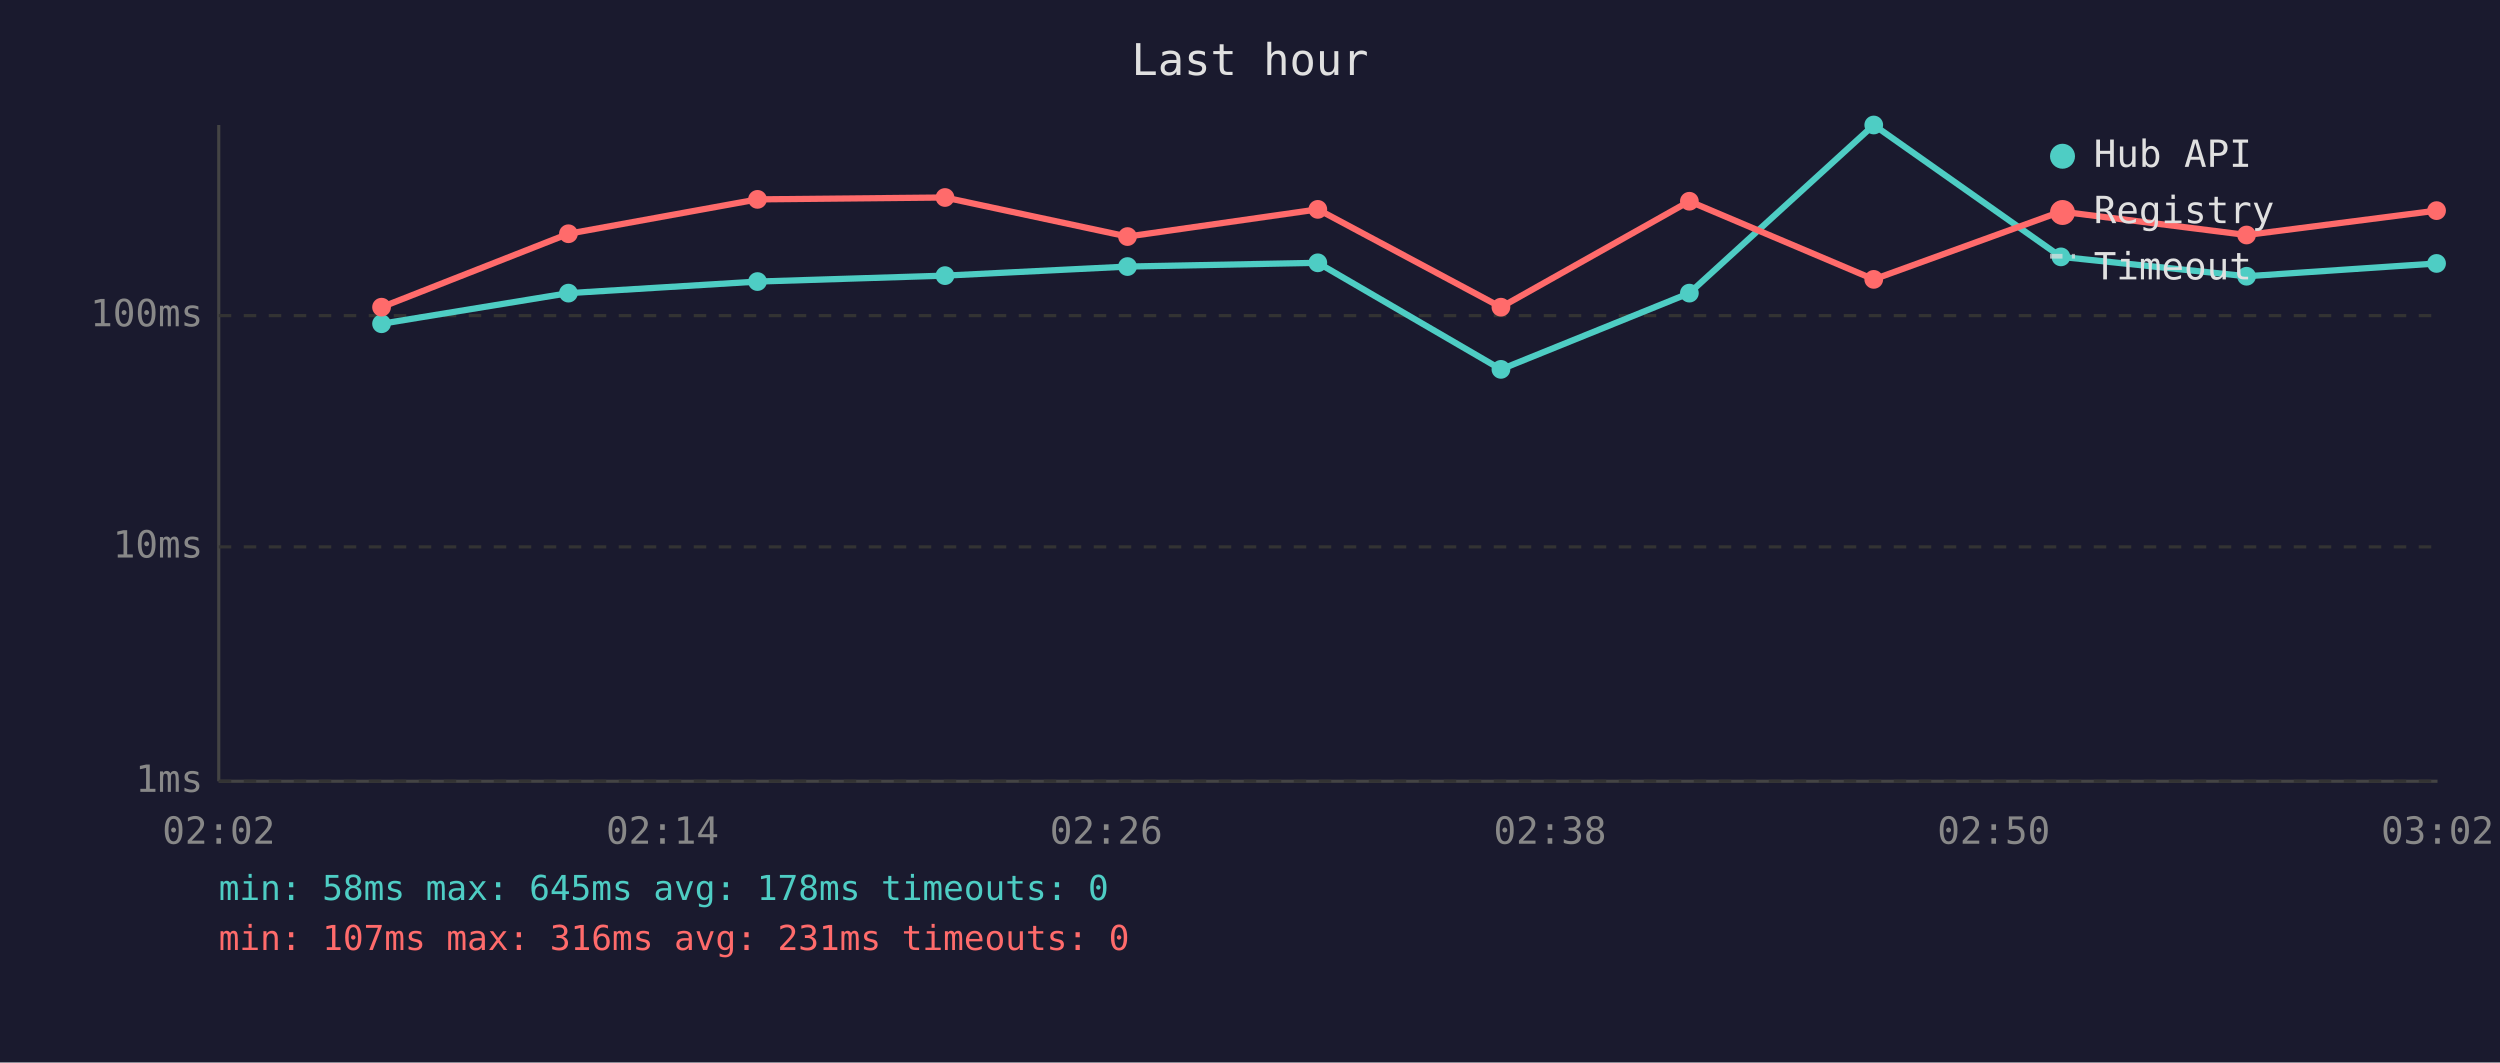
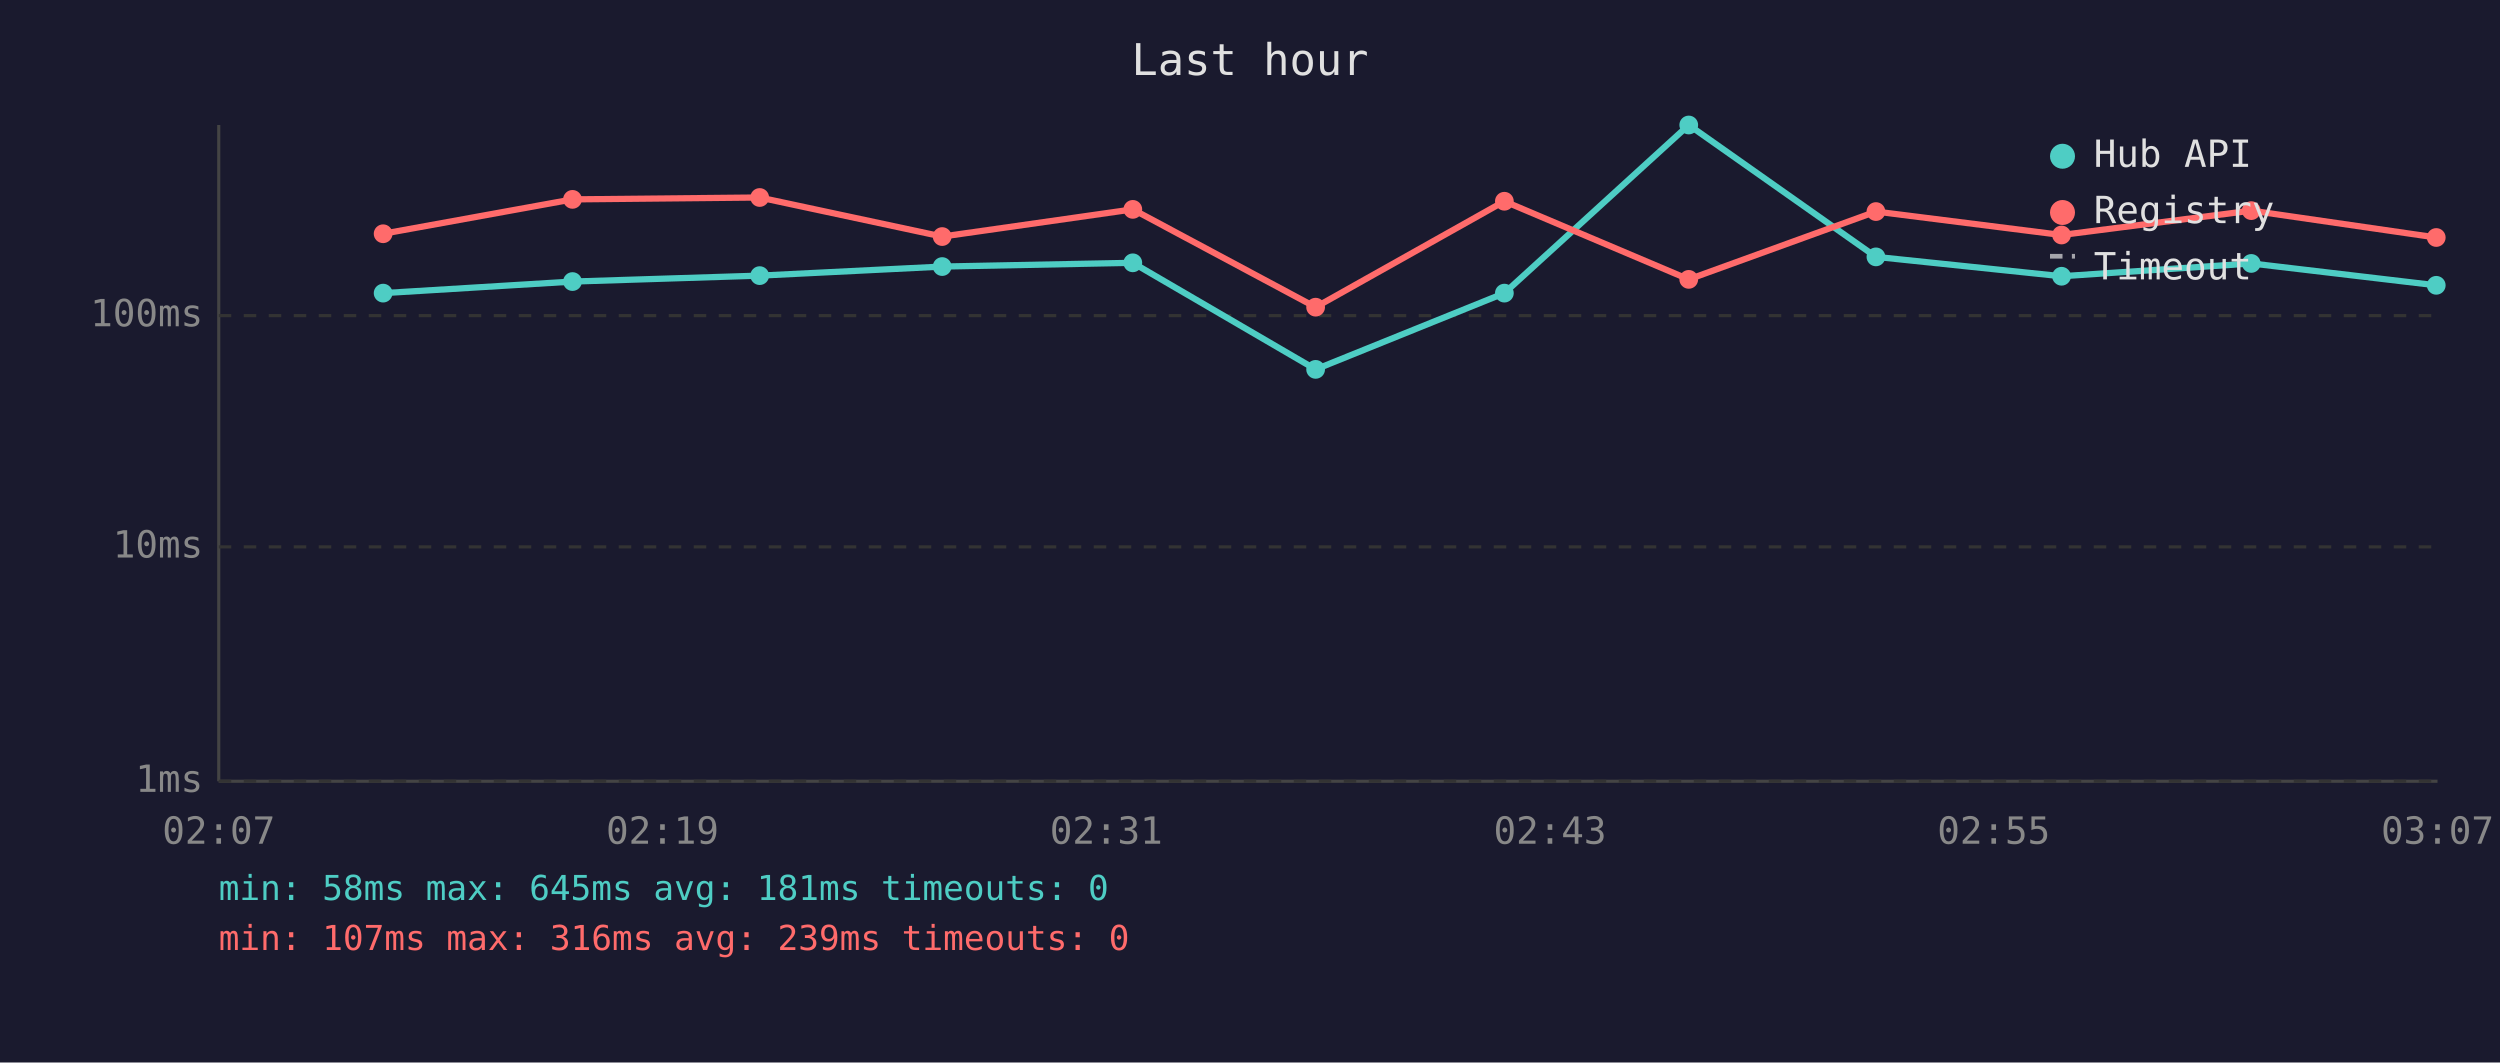
<svg xmlns="http://www.w3.org/2000/svg" viewBox="0 0 800 340" font-family="monospace" font-size="12">
  <rect width="800" height="340" fill="#1a1a2e" />
  <text x="400" y="24" fill="#e0e0e0" font-size="14" text-anchor="middle">Last hour</text>
  <line x1="70" y1="40" x2="70" y2="250" stroke="#444" stroke-width="1" />
  <line x1="70" y1="250" x2="780" y2="250" stroke="#444" stroke-width="1" />
  <line x1="70" y1="250" x2="780" y2="250" stroke="#333" stroke-width="1" stroke-dasharray="4" />
  <text x="65" y="250" fill="#888" text-anchor="end" dominant-baseline="middle">1ms</text>
  <line x1="70" y1="175" x2="780" y2="175" stroke="#333" stroke-width="1" stroke-dasharray="4" />
  <text x="65" y="175" fill="#888" text-anchor="end" dominant-baseline="middle">10ms</text>
  <line x1="70" y1="101" x2="780" y2="101" stroke="#333" stroke-width="1" stroke-dasharray="4" />
  <text x="65" y="101" fill="#888" text-anchor="end" dominant-baseline="middle">100ms</text>
-   <text x="70" y="270" fill="#888" text-anchor="middle">02:02</text>
-   <text x="212" y="270" fill="#888" text-anchor="middle">02:14</text>
-   <text x="354" y="270" fill="#888" text-anchor="middle">02:26</text>
-   <text x="496" y="270" fill="#888" text-anchor="middle">02:38</text>
-   <text x="638" y="270" fill="#888" text-anchor="middle">02:50</text>
-   <text x="780" y="270" fill="#888" text-anchor="middle">03:02</text>
-   <polyline points="122.1,103.6 181.9,93.8 242.4,90.1 302.4,88.2 360.8,85.3 421.7,84.1 480.3,118.2 540.6,93.8 599.6,40.0 659.5,82.2 718.9,88.4 779.7,84.3" fill="none" stroke="#4ecdc4" stroke-width="2" opacity="1" />
-   <circle cx="122.1" cy="103.6" r="3" fill="#4ecdc4" />
-   <circle cx="181.9" cy="93.8" r="3" fill="#4ecdc4" />
-   <circle cx="242.4" cy="90.1" r="3" fill="#4ecdc4" />
-   <circle cx="302.4" cy="88.2" r="3" fill="#4ecdc4" />
-   <circle cx="360.8" cy="85.3" r="3" fill="#4ecdc4" />
-   <circle cx="421.7" cy="84.1" r="3" fill="#4ecdc4" />
-   <circle cx="480.3" cy="118.2" r="3" fill="#4ecdc4" />
-   <circle cx="540.6" cy="93.8" r="3" fill="#4ecdc4" />
-   <circle cx="599.6" cy="40.0" r="3" fill="#4ecdc4" />
-   <circle cx="659.5" cy="82.2" r="3" fill="#4ecdc4" />
-   <circle cx="718.9" cy="88.4" r="3" fill="#4ecdc4" />
-   <circle cx="779.7" cy="84.3" r="3" fill="#4ecdc4" />
-   <polyline points="122.1,98.3 181.9,74.8 242.4,63.8 302.4,63.2 360.8,75.7 421.7,67.0 480.3,98.3 540.6,64.4 599.6,89.4 659.5,67.7 718.9,75.2 779.7,67.4" fill="none" stroke="#ff6b6b" stroke-width="2" opacity="1" />
-   <circle cx="122.1" cy="98.3" r="3" fill="#ff6b6b" />
-   <circle cx="181.9" cy="74.8" r="3" fill="#ff6b6b" />
-   <circle cx="242.4" cy="63.8" r="3" fill="#ff6b6b" />
-   <circle cx="302.4" cy="63.2" r="3" fill="#ff6b6b" />
-   <circle cx="360.8" cy="75.7" r="3" fill="#ff6b6b" />
-   <circle cx="421.7" cy="67.0" r="3" fill="#ff6b6b" />
-   <circle cx="480.3" cy="98.3" r="3" fill="#ff6b6b" />
-   <circle cx="540.6" cy="64.4" r="3" fill="#ff6b6b" />
-   <circle cx="599.6" cy="89.4" r="3" fill="#ff6b6b" />
-   <circle cx="659.5" cy="67.7" r="3" fill="#ff6b6b" />
-   <circle cx="718.9" cy="75.2" r="3" fill="#ff6b6b" />
-   <circle cx="779.7" cy="67.4" r="3" fill="#ff6b6b" />
+   <text x="70" y="270" fill="#888" text-anchor="middle">02:07</text>
+   <text x="212" y="270" fill="#888" text-anchor="middle">02:19</text>
+   <text x="354" y="270" fill="#888" text-anchor="middle">02:31</text>
+   <text x="496" y="270" fill="#888" text-anchor="middle">02:43</text>
+   <text x="638" y="270" fill="#888" text-anchor="middle">02:55</text>
+   <text x="780" y="270" fill="#888" text-anchor="middle">03:07</text>
+   <polyline points="122.6,93.8 183.2,90.1 243.1,88.2 301.5,85.3 362.5,84.1 421.0,118.2 481.4,93.8 540.4,40.0 600.3,82.2 659.7,88.4 720.4,84.3 779.6,91.3" fill="none" stroke="#4ecdc4" stroke-width="2" opacity="1" />
+   <circle cx="122.6" cy="93.8" r="3" fill="#4ecdc4" />
+   <circle cx="183.2" cy="90.1" r="3" fill="#4ecdc4" />
+   <circle cx="243.1" cy="88.2" r="3" fill="#4ecdc4" />
+   <circle cx="301.5" cy="85.3" r="3" fill="#4ecdc4" />
+   <circle cx="362.5" cy="84.1" r="3" fill="#4ecdc4" />
+   <circle cx="421.0" cy="118.2" r="3" fill="#4ecdc4" />
+   <circle cx="481.4" cy="93.8" r="3" fill="#4ecdc4" />
+   <circle cx="540.4" cy="40.0" r="3" fill="#4ecdc4" />
+   <circle cx="600.3" cy="82.2" r="3" fill="#4ecdc4" />
+   <circle cx="659.7" cy="88.4" r="3" fill="#4ecdc4" />
+   <circle cx="720.4" cy="84.3" r="3" fill="#4ecdc4" />
+   <circle cx="779.6" cy="91.3" r="3" fill="#4ecdc4" />
+   <polyline points="122.6,74.8 183.2,63.8 243.1,63.2 301.5,75.7 362.5,67.0 421.0,98.3 481.4,64.4 540.4,89.4 600.3,67.7 659.7,75.2 720.4,67.4 779.6,76.0" fill="none" stroke="#ff6b6b" stroke-width="2" opacity="1" />
+   <circle cx="122.6" cy="74.8" r="3" fill="#ff6b6b" />
+   <circle cx="183.2" cy="63.8" r="3" fill="#ff6b6b" />
+   <circle cx="243.1" cy="63.2" r="3" fill="#ff6b6b" />
+   <circle cx="301.5" cy="75.7" r="3" fill="#ff6b6b" />
+   <circle cx="362.5" cy="67.0" r="3" fill="#ff6b6b" />
+   <circle cx="421.0" cy="98.3" r="3" fill="#ff6b6b" />
+   <circle cx="481.4" cy="64.4" r="3" fill="#ff6b6b" />
+   <circle cx="540.4" cy="89.4" r="3" fill="#ff6b6b" />
+   <circle cx="600.3" cy="67.7" r="3" fill="#ff6b6b" />
+   <circle cx="659.7" cy="75.2" r="3" fill="#ff6b6b" />
+   <circle cx="720.4" cy="67.4" r="3" fill="#ff6b6b" />
+   <circle cx="779.6" cy="76.0" r="3" fill="#ff6b6b" />
  <circle cx="660" cy="50" r="4" fill="#4ecdc4" />
  <text x="670" y="50" fill="#e0e0e0" dominant-baseline="middle">Hub API</text>
  <circle cx="660" cy="68" r="4" fill="#ff6b6b" />
  <text x="670" y="68" fill="#e0e0e0" dominant-baseline="middle">Registry</text>
  <line x1="656" y1="82" x2="664" y2="82" stroke="#e0e0e0" stroke-width="1.5" stroke-dasharray="4,3" opacity="0.7" />
  <text x="670" y="86" fill="#e0e0e0" dominant-baseline="middle">Timeout</text>
-   <text x="70" y="288" fill="#4ecdc4" font-size="11">min: 58ms  max: 645ms  avg: 178ms  timeouts: 0</text>
-   <text x="70" y="304" fill="#ff6b6b" font-size="11">min: 107ms  max: 316ms  avg: 231ms  timeouts: 0</text>
+   <text x="70" y="288" fill="#4ecdc4" font-size="11">min: 58ms  max: 645ms  avg: 181ms  timeouts: 0</text>
+   <text x="70" y="304" fill="#ff6b6b" font-size="11">min: 107ms  max: 316ms  avg: 239ms  timeouts: 0</text>
</svg>
